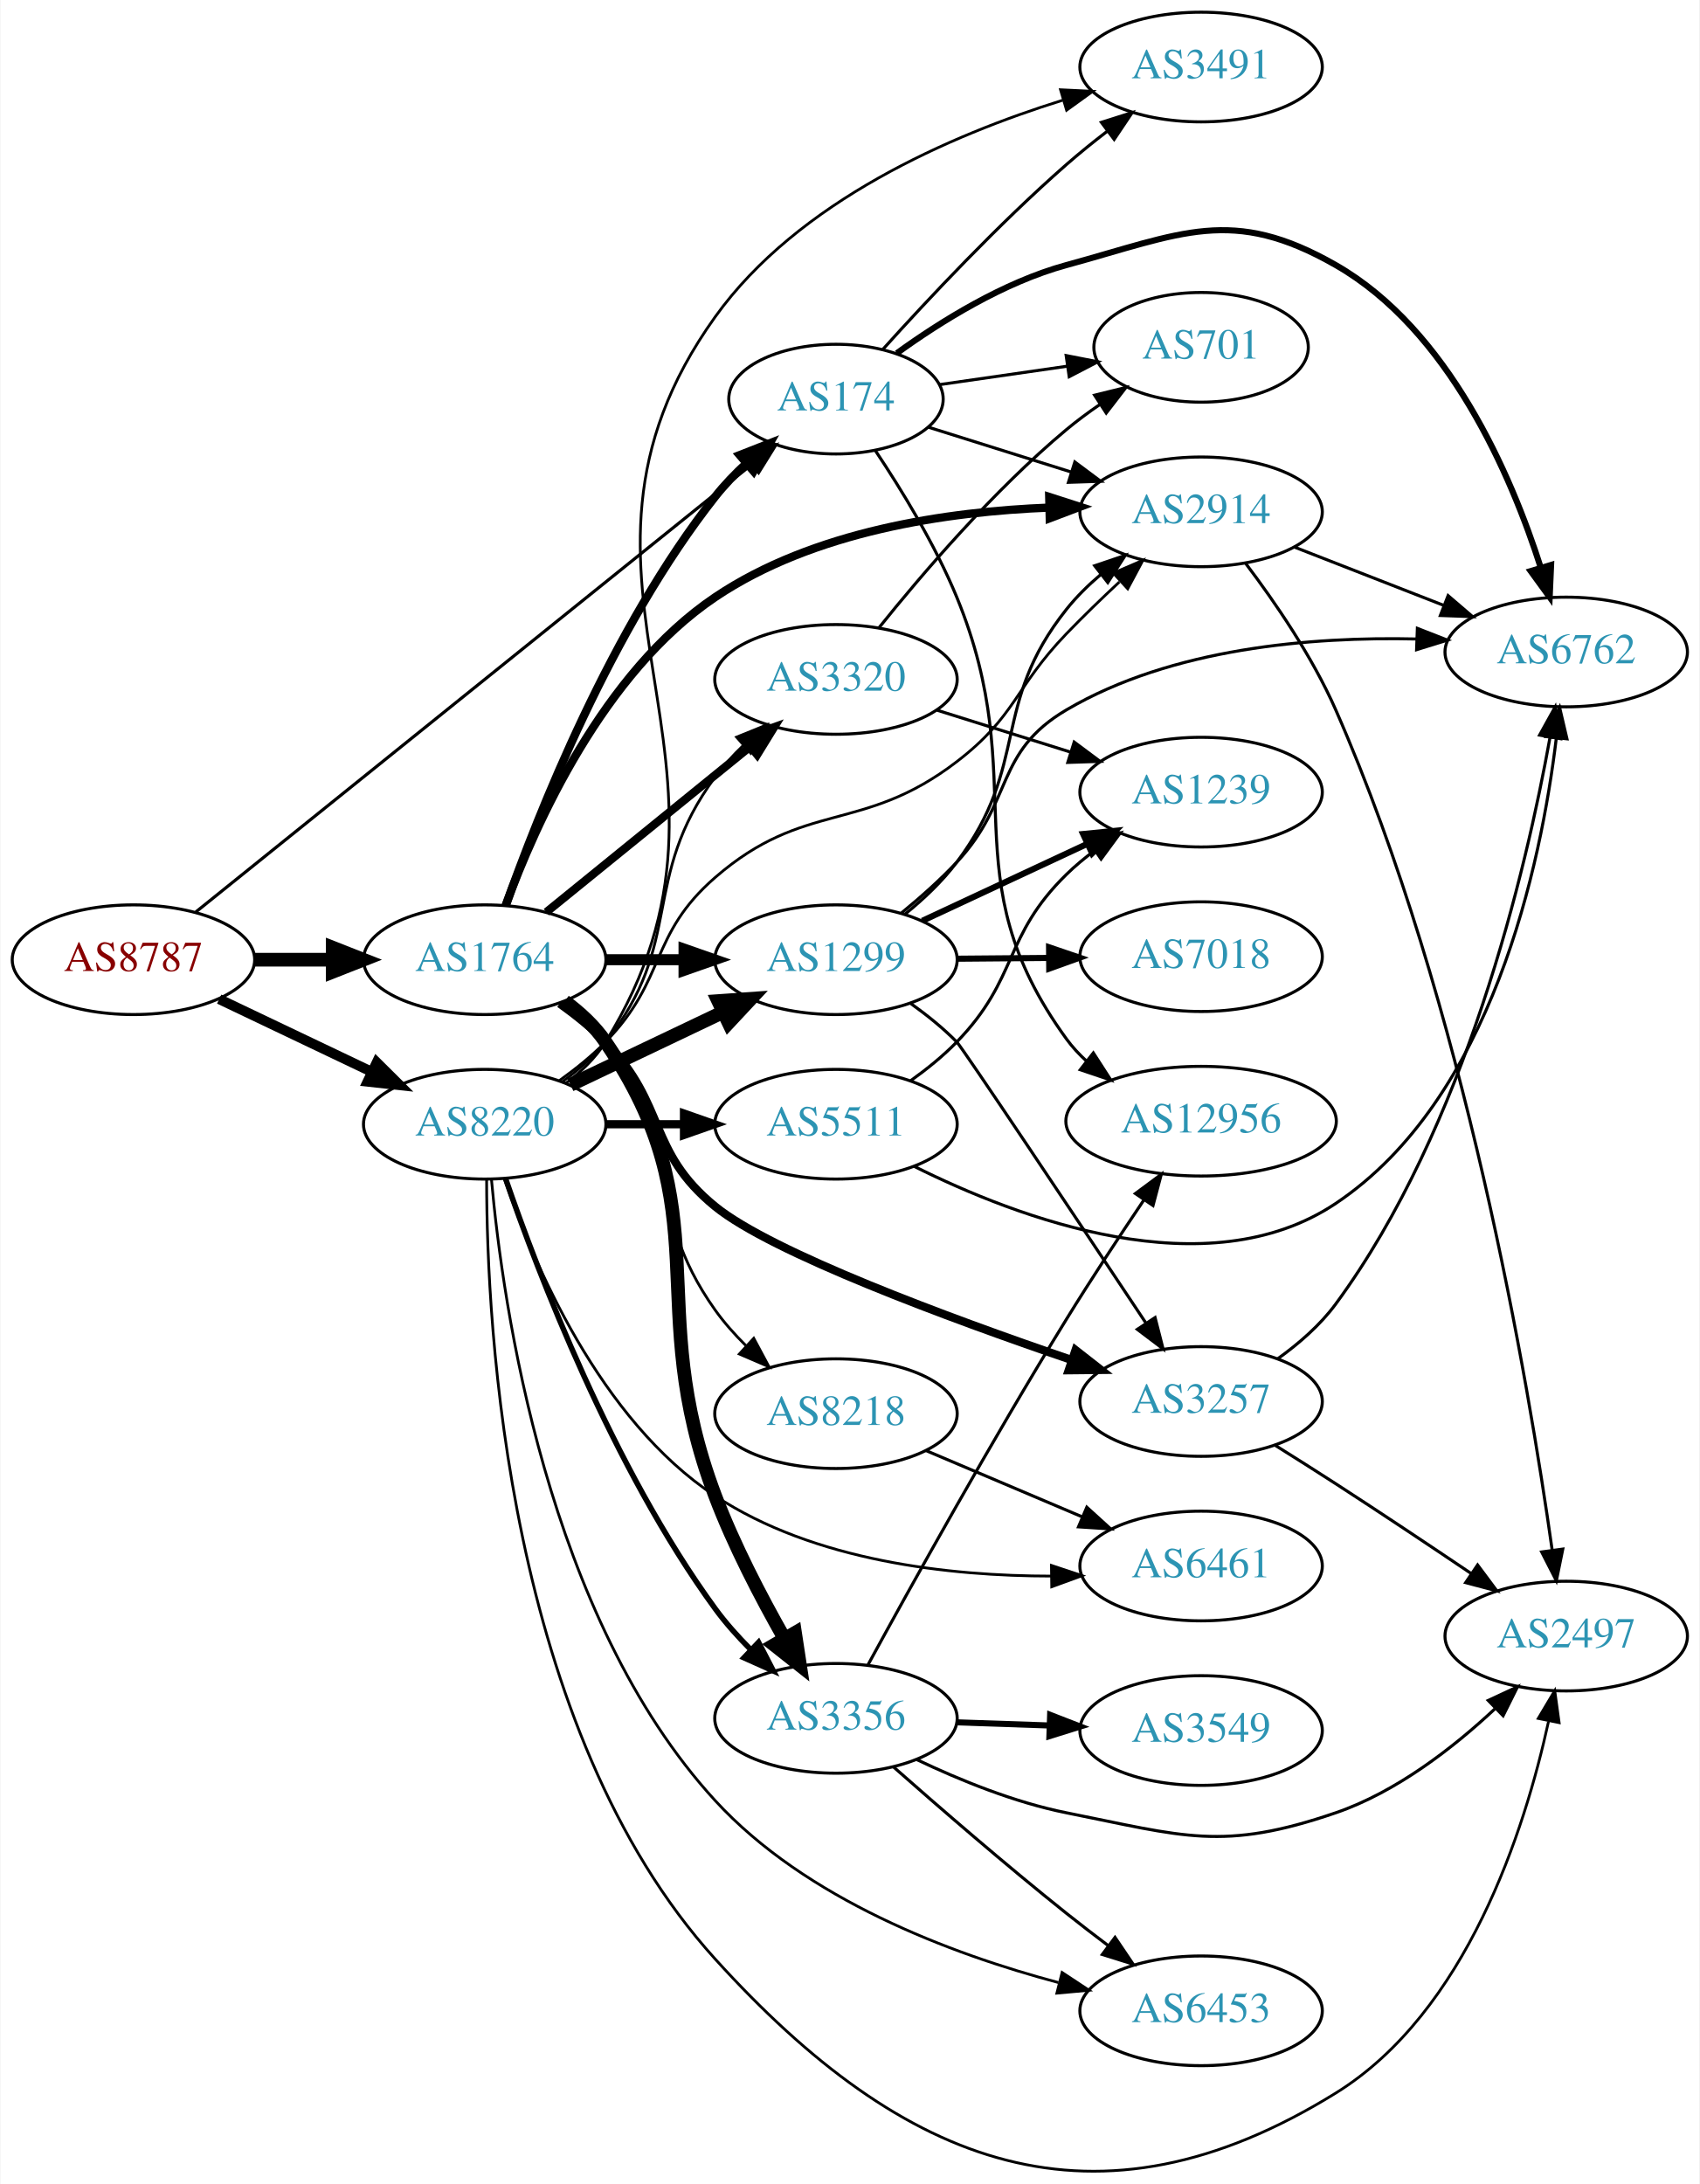
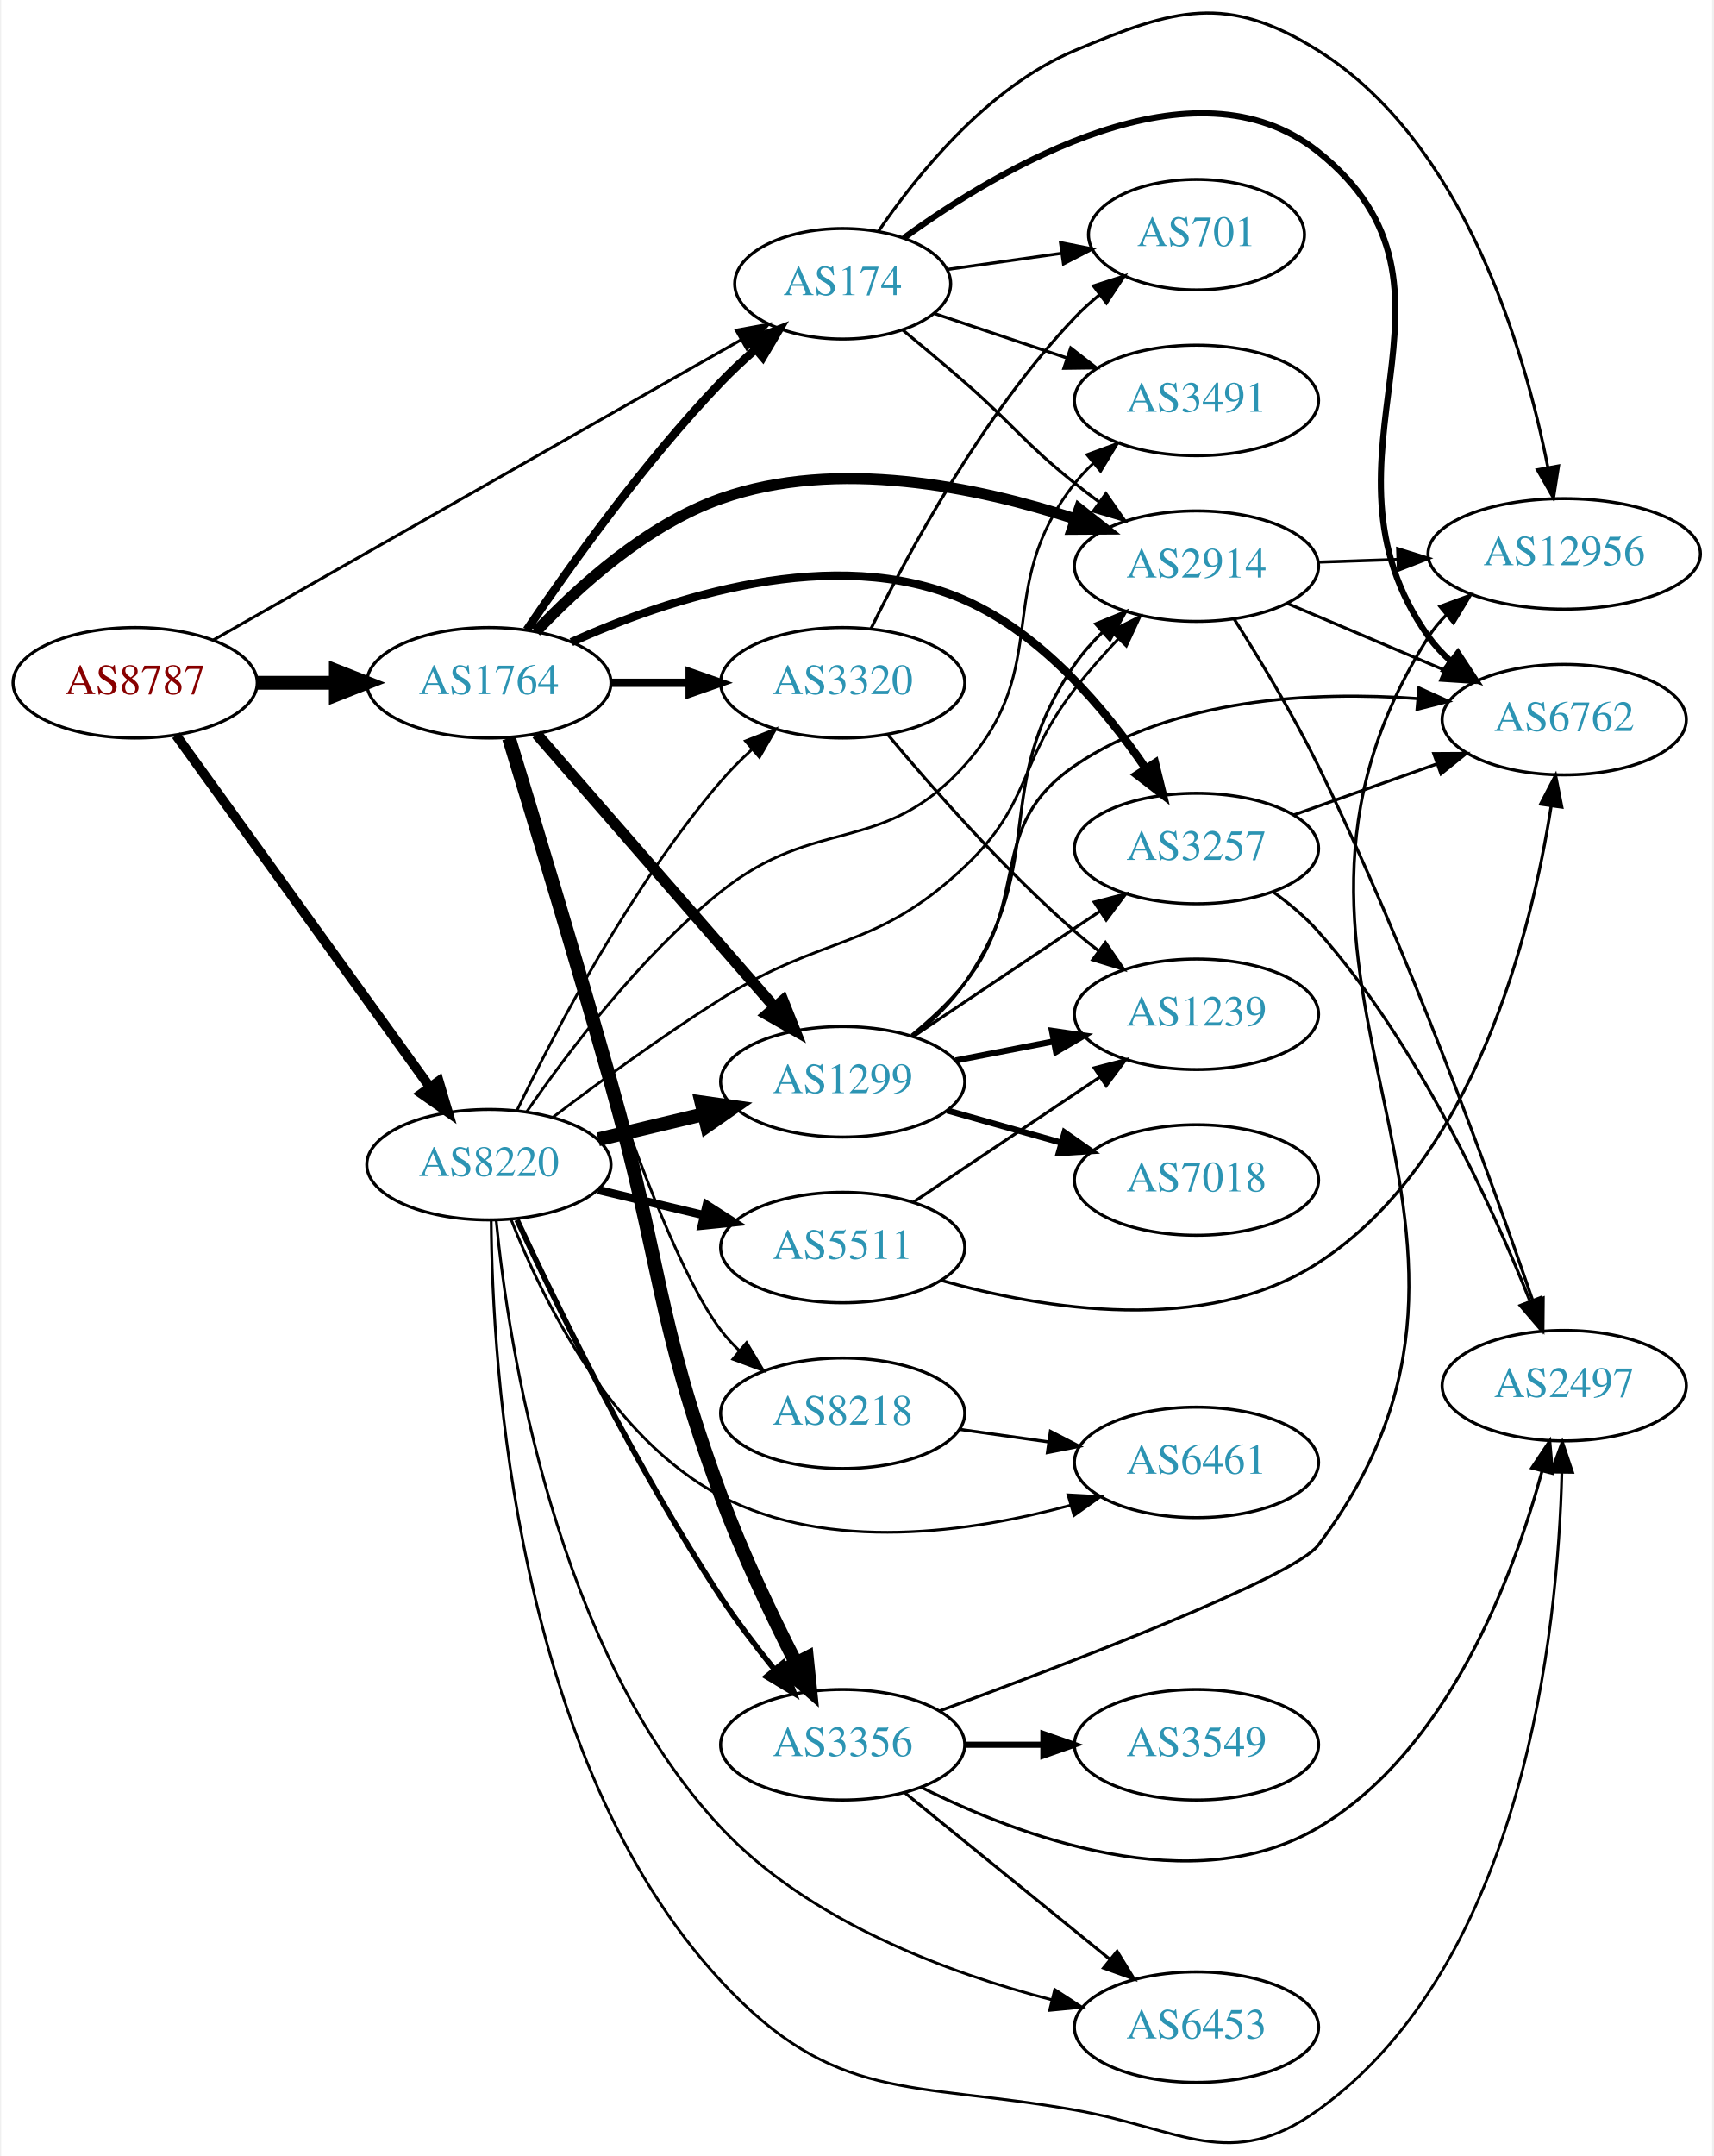
- <svg xmlns="http://www.w3.org/2000/svg" xmlns:xlink="http://www.w3.org/1999/xlink" width="558pt" height="717pt" viewBox="0.00 0.00 557.56 716.84">
-   <g id="graph0" class="graph" transform="scale(1 1) rotate(0) translate(4 712.845)">
-     <polygon fill="white" stroke="none" points="-4,4 -4,-712.845 553.564,-712.845 553.564,4 -4,4" />
+ <svg xmlns="http://www.w3.org/2000/svg" xmlns:xlink="http://www.w3.org/1999/xlink" width="558pt" height="702pt" viewBox="0.00 0.00 557.56 702.44">
+   <g id="graph0" class="graph" transform="scale(1 1) rotate(0) translate(4 698.441)">
+     <polygon fill="white" stroke="none" points="-4,4 -4,-698.441 553.564,-698.441 553.564,4 -4,4" />
    <g id="node1" class="node">
      <g id="a_node1">
        <a xlink:href="/asn/8787" xlink:title="AS8787 ~ Amaris Technologies GmbH [AT]">
-           <ellipse fill="#ffffff" stroke="black" cx="39.647" cy="-397.845" rx="39.794" ry="18" />
-           <text text-anchor="middle" x="39.647" y="-394.145" font-family="Times,serif" font-size="14.00" fill="#880000">AS8787</text>
+           <ellipse fill="#ffffff" stroke="black" cx="39.647" cy="-475.985" rx="39.794" ry="18" />
+           <text text-anchor="middle" x="39.647" y="-472.285" font-family="Times,serif" font-size="14.00" fill="#880000">AS8787</text>
        </a>
      </g>
    </g>
    <g id="node2" class="node">
      <g id="a_node2">
        <a xlink:href="/asn/174" xlink:title="AS174 ~ Cogent Communications [US]">
-           <ellipse fill="#ffffff" stroke="black" cx="270.232" cy="-581.845" rx="35.194" ry="18" />
-           <text text-anchor="middle" x="270.232" y="-578.145" font-family="Times,serif" font-size="14.00" fill="#2c94b3">AS174</text>
+           <ellipse fill="#ffffff" stroke="black" cx="270.232" cy="-605.985" rx="35.194" ry="18" />
+           <text text-anchor="middle" x="270.232" y="-602.285" font-family="Times,serif" font-size="14.00" fill="#2c94b3">AS174</text>
        </a>
      </g>
    </g>
    <g id="edge1" class="edge">
-       <path fill="none" stroke="black" stroke-width="1.023" d="M60.136,-413.532C101.079,-446.49 196.084,-522.964 242.603,-560.409" />
-       <polygon fill="black" stroke="black" stroke-width="1.023" points="240.451,-563.17 250.435,-566.714 244.84,-557.717 240.451,-563.17" />
+       <path fill="none" stroke="black" stroke-width="0.978" d="M65.109,-489.898C106.68,-513.539 191.081,-561.54 237.267,-587.806" />
+       <polygon fill="black" stroke="black" stroke-width="0.978" points="235.547,-590.854 245.97,-592.756 239.008,-584.77 235.547,-590.854" />
    </g>
    <g id="node3" class="node">
      <g id="a_node3">
        <a xlink:href="/asn/1764" xlink:title="AS1764 ~ NEXTLAYER-AS [AT]">
-           <ellipse fill="#ffffff" stroke="black" cx="154.939" cy="-397.845" rx="39.794" ry="18" />
-           <text text-anchor="middle" x="154.939" y="-394.145" font-family="Times,serif" font-size="14.00" fill="#2c94b3">AS1764</text>
+           <ellipse fill="#ffffff" stroke="black" cx="154.939" cy="-475.985" rx="39.794" ry="18" />
+           <text text-anchor="middle" x="154.939" y="-472.285" font-family="Times,serif" font-size="14.00" fill="#2c94b3">AS1764</text>
        </a>
      </g>
    </g>
    <g id="edge2" class="edge">
-       <path fill="none" stroke="black" stroke-width="4.5" d="M79.319,-397.845C87.522,-397.845 96.286,-397.845 104.818,-397.845" />
-       <polygon fill="black" stroke="black" stroke-width="4.5" points="105.057,-401.782 115.057,-397.845 105.057,-393.907 105.057,-401.782" />
+       <path fill="none" stroke="black" stroke-width="4.5" d="M79.319,-475.985C87.522,-475.985 96.286,-475.985 104.818,-475.985" />
+       <polygon fill="black" stroke="black" stroke-width="4.5" points="105.057,-479.923 115.057,-475.985 105.057,-472.048 105.057,-479.923" />
    </g>
    <g id="node4" class="node">
      <g id="a_node4">
        <a xlink:href="/asn/8220" xlink:title="AS8220 ~ COLT [GB]">
-           <ellipse fill="#ffffff" stroke="black" cx="154.939" cy="-343.845" rx="39.794" ry="18" />
-           <text text-anchor="middle" x="154.939" y="-340.145" font-family="Times,serif" font-size="14.00" fill="#2c94b3">AS8220</text>
+           <ellipse fill="#ffffff" stroke="black" cx="154.939" cy="-318.985" rx="39.794" ry="18" />
+           <text text-anchor="middle" x="154.939" y="-315.285" font-family="Times,serif" font-size="14.00" fill="#2c94b3">AS8220</text>
        </a>
      </g>
    </g>
    <g id="edge3" class="edge">
-       <path fill="none" stroke="black" stroke-width="3.273" d="M67.783,-384.91C82.777,-377.764 101.598,-368.793 117.821,-361.06" />
-       <polygon fill="black" stroke="black" stroke-width="3.273" points="119.503,-364.136 127.024,-356.673 116.491,-357.817 119.503,-364.136" />
+       <path fill="none" stroke="black" stroke-width="3.13" d="M52.986,-458.885C72.906,-431.28 112.261,-376.743 135.513,-344.521" />
+       <polygon fill="black" stroke="black" stroke-width="3.13" points="138.601,-346.222 141.615,-336.065 132.925,-342.126 138.601,-346.222" />
    </g>
    <g id="node5" class="node">
      <g id="a_node5">
        <a xlink:href="/asn/701" xlink:title="AS701 ~ UUNET [US]">
-           <ellipse fill="#ffffff" stroke="black" cx="390.075" cy="-598.845" rx="35.194" ry="18" />
-           <text text-anchor="middle" x="390.075" y="-595.145" font-family="Times,serif" font-size="14.00" fill="#2c94b3">AS701</text>
+           <ellipse fill="#ffffff" stroke="black" cx="385.525" cy="-621.985" rx="35.194" ry="18" />
+           <text text-anchor="middle" x="385.525" y="-618.285" font-family="Times,serif" font-size="14.00" fill="#2c94b3">AS701</text>
        </a>
      </g>
    </g>
    <g id="edge4" class="edge">
-       <path fill="none" stroke="black" d="M304.372,-586.625C317.283,-588.488 332.251,-590.647 345.981,-592.628" />
-       <polygon fill="black" stroke="black" points="345.787,-596.136 356.184,-594.1 346.787,-589.208 345.787,-596.136" />
+       <path fill="none" stroke="black" d="M304.306,-610.656C315.94,-612.299 329.188,-614.17 341.519,-615.912" />
+       <polygon fill="black" stroke="black" points="341.215,-619.403 351.607,-617.336 342.194,-612.472 341.215,-619.403" />
    </g>
    <g id="node6" class="node">
      <g id="a_node6">
-         <a xlink:href="/asn/6762" xlink:title="AS6762 ~ TELECOM ITALIA SPARKLE S.p.A. [IT]">
-           <ellipse fill="#ffffff" stroke="black" cx="509.918" cy="-498.845" rx="39.794" ry="18" />
-           <text text-anchor="middle" x="509.918" y="-495.145" font-family="Times,serif" font-size="14.00" fill="#2c94b3">AS6762</text>
+         <a xlink:href="/asn/2914" xlink:title="AS2914 ~ NTT America, Inc. [US]">
+           <ellipse fill="#ffffff" stroke="black" cx="385.525" cy="-513.985" rx="39.794" ry="18" />
+           <text text-anchor="middle" x="385.525" y="-510.285" font-family="Times,serif" font-size="14.00" fill="#2c94b3">AS2914</text>
        </a>
      </g>
    </g>
    <g id="edge5" class="edge">
-       <path fill="none" stroke="black" stroke-width="2" d="M290.197,-596.905C304.557,-607.3 325.27,-620.223 345.879,-625.845 383.779,-636.184 400.173,-645.355 434.271,-625.845 471.366,-604.619 491.84,-556.989 501.585,-526.47" />
-       <polygon fill="black" stroke="black" stroke-width="2" points="504.953,-527.424 504.487,-516.839 498.251,-525.404 504.953,-527.424" />
+       <path fill="none" stroke="black" d="M289.87,-590.872C296.271,-585.597 303.443,-579.593 309.879,-573.985 326.243,-559.726 328.946,-554.564 345.879,-540.985 348.433,-538.937 351.133,-536.87 353.87,-534.84" />
+       <polygon fill="black" stroke="black" points="356.022,-537.603 362.086,-528.915 351.927,-531.925 356.022,-537.603" />
    </g>
    <g id="node7" class="node">
      <g id="a_node7">
-         <a xlink:href="/asn/2914" xlink:title="AS2914 ~ NTT America, Inc. [US]">
-           <ellipse fill="#ffffff" stroke="black" cx="390.075" cy="-544.845" rx="39.794" ry="18" />
-           <text text-anchor="middle" x="390.075" y="-541.145" font-family="Times,serif" font-size="14.00" fill="#2c94b3">AS2914</text>
+         <a xlink:href="/asn/12956" xlink:title="AS12956 ~ TELXIUS [ES]">
+           <ellipse fill="#ffffff" stroke="black" cx="505.368" cy="-517.985" rx="44.393" ry="18" />
+           <text text-anchor="middle" x="505.368" y="-514.285" font-family="Times,serif" font-size="14.00" fill="#2c94b3">AS12956</text>
        </a>
      </g>
    </g>
    <g id="edge6" class="edge">
-       <path fill="none" stroke="black" d="M300.665,-572.603C314.758,-568.179 331.882,-562.802 347.294,-557.963" />
-       <polygon fill="black" stroke="black" points="348.632,-561.211 357.124,-554.876 346.535,-554.533 348.632,-561.211" />
+       <path fill="none" stroke="black" d="M281.926,-623.157C294.586,-641.679 317.568,-670.109 345.879,-681.985 378.377,-695.618 395.322,-700.719 425.172,-681.985 472.784,-652.104 492.461,-584.63 500.041,-546.189" />
+       <polygon fill="black" stroke="black" points="503.516,-546.639 501.871,-536.172 496.63,-545.38 503.516,-546.639" />
    </g>
    <g id="node8" class="node">
      <g id="a_node8">
-         <a xlink:href="/asn/12956" xlink:title="AS12956 ~ TELXIUS [ES]">
-           <ellipse fill="#ffffff" stroke="black" cx="390.075" cy="-344.845" rx="44.393" ry="18" />
-           <text text-anchor="middle" x="390.075" y="-341.145" font-family="Times,serif" font-size="14.00" fill="#2c94b3">AS12956</text>
+         <a xlink:href="/asn/6762" xlink:title="AS6762 ~ TELECOM ITALIA SPARKLE S.p.A. [IT]">
+           <ellipse fill="#ffffff" stroke="black" cx="505.368" cy="-463.985" rx="39.794" ry="18" />
+           <text text-anchor="middle" x="505.368" y="-460.285" font-family="Times,serif" font-size="14.00" fill="#2c94b3">AS6762</text>
        </a>
      </g>
    </g>
    <g id="edge7" class="edge">
-       <path fill="none" stroke="black" d="M283.183,-564.914C291.677,-552.201 302.793,-534.088 309.879,-516.845 335.117,-455.427 306.88,-425.586 345.879,-371.845 347.801,-369.196 350.069,-366.749 352.544,-364.501" />
-       <polygon fill="black" stroke="black" points="354.707,-367.254 360.448,-358.349 350.407,-361.729 354.707,-367.254" />
+       <path fill="none" stroke="black" stroke-width="2" d="M290.165,-620.908C321.505,-643.687 384.717,-681.259 425.172,-648.985 481.472,-604.07 419.437,-549.682 461.172,-490.985 463.171,-488.174 465.563,-485.593 468.182,-483.237" />
+       <polygon fill="black" stroke="black" stroke-width="2" points="470.735,-485.692 476.556,-476.839 466.485,-480.129 470.735,-485.692" />
    </g>
    <g id="node9" class="node">
      <g id="a_node9">
        <a xlink:href="/asn/3491" xlink:title="AS3491 ~ PCCW Global, Inc. [US]">
-           <ellipse fill="#ffffff" stroke="black" cx="390.075" cy="-690.845" rx="39.794" ry="18" />
-           <text text-anchor="middle" x="390.075" y="-687.145" font-family="Times,serif" font-size="14.00" fill="#2c94b3">AS3491</text>
+           <ellipse fill="#ffffff" stroke="black" cx="385.525" cy="-567.985" rx="39.794" ry="18" />
+           <text text-anchor="middle" x="385.525" y="-564.285" font-family="Times,serif" font-size="14.00" fill="#2c94b3">AS3491</text>
        </a>
      </g>
    </g>
    <g id="edge8" class="edge">
-       <path fill="none" stroke="black" d="M285.67,-598.231C300.206,-614.361 323.608,-639.341 345.879,-658.845 350.092,-662.534 354.702,-666.252 359.293,-669.782" />
-       <polygon fill="black" stroke="black" points="357.343,-672.694 367.445,-675.887 361.539,-667.091 357.343,-672.694" />
+       <path fill="none" stroke="black" d="M300.114,-596.298C313.218,-591.903 328.954,-586.624 343.272,-581.822" />
+       <polygon fill="black" stroke="black" points="344.539,-585.089 352.907,-578.59 342.313,-578.452 344.539,-585.089" />
+     </g>
+     <g id="edge12" class="edge">
+       <path fill="none" stroke="black" stroke-width="2.7" d="M167.27,-493.214C181.04,-513.555 205.552,-547.913 230.586,-573.985 234.025,-577.567 237.848,-581.14 241.715,-584.531" />
+       <polygon fill="black" stroke="black" stroke-width="2.7" points="239.7,-587.41 249.601,-591.179 244.211,-582.058 239.7,-587.41" />
    </g>
    <g id="edge13" class="edge">
-       <path fill="none" stroke="black" stroke-width="2.7" d="M161.864,-415.612C172.402,-445.471 196.539,-506.679 230.586,-549.845 233.597,-553.662 237.132,-557.336 240.819,-560.747" />
-       <polygon fill="black" stroke="black" stroke-width="2.7" points="238.621,-563.473 248.483,-567.343 243.187,-558.167 238.621,-563.473" />
-     </g>
-     <g id="edge12" class="edge">
-       <path fill="none" stroke="black" stroke-width="2.7" d="M161.817,-415.711C171.573,-442.364 193.771,-492.05 230.586,-516.845 262.825,-538.557 306.826,-544.941 340.286,-546.243" />
-       <polygon fill="black" stroke="black" stroke-width="2.7" points="340.222,-549.743 350.307,-546.496 340.398,-542.745 340.222,-549.743" />
+       <path fill="none" stroke="black" stroke-width="3.6" d="M170.277,-492.637C184.04,-507.236 206.277,-527.427 230.586,-535.985 268.385,-549.293 314.104,-539.772 345.851,-529.422" />
+       <polygon fill="black" stroke="black" stroke-width="3.6" points="347.319,-532.618 355.64,-526.06 345.046,-525.998 347.319,-532.618" />
    </g>
    <g id="node10" class="node">
      <g id="a_node10">
-         <a xlink:href="/asn/3356" xlink:title="AS3356 ~ Level 3 Parent, LLC [US]">
-           <ellipse fill="#ffffff" stroke="black" cx="270.232" cy="-148.845" rx="39.794" ry="18" />
-           <text text-anchor="middle" x="270.232" y="-145.145" font-family="Times,serif" font-size="14.00" fill="#2c94b3">AS3356</text>
+         <a xlink:href="/asn/3257" xlink:title="AS3257 ~ GTT [DE]">
+           <ellipse fill="#ffffff" stroke="black" cx="385.525" cy="-421.985" rx="39.794" ry="18" />
+           <text text-anchor="middle" x="385.525" y="-418.285" font-family="Times,serif" font-size="14.00" fill="#2c94b3">AS3257</text>
        </a>
      </g>
    </g>
    <g id="edge9" class="edge">
-       <path fill="none" stroke="black" stroke-width="4.5" d="M181.188,-384.19C186.248,-380.449 191.079,-375.982 194.586,-370.845 232.999,-314.579 206.46,-285.557 230.586,-221.845 236.692,-205.718 245.589,-188.635 253.308,-175.052" />
-       <polygon fill="black" stroke="black" stroke-width="4.5" points="256.795,-176.887 258.414,-166.262 249.986,-172.931 256.795,-176.887" />
+       <path fill="none" stroke="black" stroke-width="2.7" d="M181.804,-489.224C213.292,-503.414 267.508,-521.557 309.879,-502.985 335.281,-491.851 355.859,-467.335 368.926,-448.174" />
+       <polygon fill="black" stroke="black" stroke-width="2.7" points="372.022,-449.834 374.559,-439.547 366.161,-446.007 372.022,-449.834" />
    </g>
    <g id="node11" class="node">
      <g id="a_node11">
-         <a xlink:href="/asn/3257" xlink:title="AS3257 ~ GTT [DE]">
-           <ellipse fill="#ffffff" stroke="black" cx="390.075" cy="-252.845" rx="39.794" ry="18" />
-           <text text-anchor="middle" x="390.075" y="-249.145" font-family="Times,serif" font-size="14.00" fill="#2c94b3">AS3257</text>
+         <a xlink:href="/asn/3320" xlink:title="AS3320 ~ DTAG [DE]">
+           <ellipse fill="#ffffff" stroke="black" cx="270.232" cy="-475.985" rx="39.794" ry="18" />
+           <text text-anchor="middle" x="270.232" y="-472.285" font-family="Times,serif" font-size="14.00" fill="#2c94b3">AS3320</text>
        </a>
      </g>
    </g>
    <g id="edge10" class="edge">
-       <path fill="none" stroke="black" stroke-width="2.7" d="M179.533,-383.455C184.789,-379.697 190.121,-375.408 194.586,-370.845 214.758,-350.227 208.217,-335.055 230.586,-316.845 249.135,-301.744 307.171,-280.282 347.607,-266.46" />
-       <polygon fill="black" stroke="black" stroke-width="2.7" points="348.869,-269.727 357.218,-263.204 346.624,-263.097 348.869,-269.727" />
+       <path fill="none" stroke="black" stroke-width="2.7" d="M194.612,-475.985C202.815,-475.985 211.579,-475.985 220.111,-475.985" />
+       <polygon fill="black" stroke="black" stroke-width="2.7" points="220.35,-479.485 230.35,-475.985 220.35,-472.485 220.35,-479.485" />
    </g>
    <g id="node12" class="node">
      <g id="a_node12">
-         <a xlink:href="/asn/3320" xlink:title="AS3320 ~ DTAG [DE]">
-           <ellipse fill="#ffffff" stroke="black" cx="270.232" cy="-489.845" rx="39.794" ry="18" />
-           <text text-anchor="middle" x="270.232" y="-486.145" font-family="Times,serif" font-size="14.00" fill="#2c94b3">AS3320</text>
+         <a xlink:href="/asn/3356" xlink:title="AS3356 ~ Level 3 Parent, LLC [US]">
+           <ellipse fill="#ffffff" stroke="black" cx="270.232" cy="-129.985" rx="39.794" ry="18" />
+           <text text-anchor="middle" x="270.232" y="-126.285" font-family="Times,serif" font-size="14.00" fill="#2c94b3">AS3356</text>
        </a>
      </g>
    </g>
    <g id="edge11" class="edge">
-       <path fill="none" stroke="black" stroke-width="2.7" d="M175.158,-413.451C193.55,-428.386 221.469,-451.058 242.12,-467.828" />
-       <polygon fill="black" stroke="black" stroke-width="2.7" points="239.95,-470.575 249.92,-474.162 244.363,-465.141 239.95,-470.575" />
+       <path fill="none" stroke="black" stroke-width="4.5" d="M161.478,-457.946C169.132,-432.888 183.278,-386.098 194.586,-345.985 211.435,-286.218 209.125,-269.255 230.586,-210.985 237.453,-192.339 247.07,-172.169 254.991,-156.62" />
+       <polygon fill="black" stroke="black" stroke-width="4.5" points="258.565,-158.282 259.665,-147.592 251.571,-154.662 258.565,-158.282" />
    </g>
    <g id="node13" class="node">
      <g id="a_node13">
        <a xlink:href="/asn/8218" xlink:title="AS8218 ~ legacy Neotelecoms [FR]">
-           <ellipse fill="#ffffff" stroke="black" cx="270.232" cy="-248.845" rx="39.794" ry="18" />
-           <text text-anchor="middle" x="270.232" y="-245.145" font-family="Times,serif" font-size="14.00" fill="#2c94b3">AS8218</text>
+           <ellipse fill="#ffffff" stroke="black" cx="270.232" cy="-237.985" rx="39.794" ry="18" />
+           <text text-anchor="middle" x="270.232" y="-234.285" font-family="Times,serif" font-size="14.00" fill="#2c94b3">AS8218</text>
        </a>
      </g>
    </g>
    <g id="edge14" class="edge">
-       <path fill="none" stroke="black" stroke-width="0.9" d="M180.627,-383.775C185.716,-380.055 190.701,-375.702 194.586,-370.845 220.981,-337.845 206.074,-317.266 230.586,-282.845 233.479,-278.782 236.948,-274.874 240.603,-271.248" />
-       <polygon fill="black" stroke="black" stroke-width="0.9" points="243.241,-273.577 248.245,-264.238 238.51,-268.419 243.241,-273.577" />
+       <path fill="none" stroke="black" stroke-width="0.9" d="M160.775,-457.973C173.109,-412.917 206.466,-296.68 230.586,-264.985 232.352,-262.665 234.374,-260.468 236.548,-258.404" />
+       <polygon fill="black" stroke="black" stroke-width="0.9" points="238.906,-260.996 244.369,-251.918 234.437,-255.608 238.906,-260.996" />
    </g>
    <g id="node14" class="node">
      <g id="a_node14">
        <a xlink:href="/asn/1299" xlink:title="AS1299 ~ Telia Carrier [EU]">
-           <ellipse fill="#ffffff" stroke="black" cx="270.232" cy="-397.845" rx="39.794" ry="18" />
-           <text text-anchor="middle" x="270.232" y="-394.145" font-family="Times,serif" font-size="14.00" fill="#2c94b3">AS1299</text>
+           <ellipse fill="#ffffff" stroke="black" cx="270.232" cy="-345.985" rx="39.794" ry="18" />
+           <text text-anchor="middle" x="270.232" y="-342.285" font-family="Times,serif" font-size="14.00" fill="#2c94b3">AS1299</text>
        </a>
      </g>
    </g>
    <g id="edge15" class="edge">
-       <path fill="none" stroke="black" stroke-width="3.6" d="M194.612,-397.845C202.815,-397.845 211.579,-397.845 220.111,-397.845" />
-       <polygon fill="black" stroke="black" stroke-width="3.6" points="220.35,-401.345 230.35,-397.845 220.35,-394.345 220.35,-401.345" />
-     </g>
-     <g id="edge39" class="edge">
-       <path fill="none" stroke="black" stroke-width="0.9" d="M179.533,-358.234C184.789,-361.992 190.121,-366.281 194.586,-370.845 214.758,-391.462 208.803,-405.937 230.586,-424.845 260.098,-450.461 278.876,-439.054 309.879,-462.845 329.383,-477.812 328.831,-487.13 345.879,-504.845 351.336,-510.515 357.418,-516.393 363.256,-521.841" />
-       <polygon fill="black" stroke="black" stroke-width="0.9" points="361.252,-524.753 370.983,-528.944 365.989,-519.6 361.252,-524.753" />
+       <path fill="none" stroke="black" stroke-width="3.6" d="M170.519,-459.256C190.233,-436.635 225.521,-396.143 248.131,-370.199" />
+       <polygon fill="black" stroke="black" stroke-width="3.6" points="250.778,-372.489 254.709,-362.65 245.501,-367.89 250.778,-372.489" />
+     </g>
+     <g id="edge40" class="edge">
+       <path fill="none" stroke="black" stroke-width="0.9" d="M175.727,-334.378C190.497,-345.598 211.362,-360.89 230.586,-372.985 264.518,-394.334 280.713,-388.48 309.879,-415.985 331.951,-436.801 327.233,-450.051 345.879,-473.985 350.185,-479.513 355.155,-485.12 360.067,-490.319" />
+       <polygon fill="black" stroke="black" stroke-width="0.9" points="357.654,-492.858 367.136,-497.585 362.671,-487.977 357.654,-492.858" />
    </g>
    <g id="edge37" class="edge">
-       <path fill="none" stroke="black" stroke-width="0.9" d="M181.524,-357.28C186.566,-361.033 191.305,-365.56 194.586,-370.845 251.009,-461.737 168.276,-521.883 230.586,-608.845 257.8,-646.825 307.958,-668.515 344.58,-679.927" />
-       <polygon fill="black" stroke="black" stroke-width="0.9" points="343.937,-683.387 354.519,-682.878 345.929,-676.677 343.937,-683.387" />
-     </g>
-     <g id="edge40" class="edge">
-       <path fill="none" stroke="black" stroke-width="1.8" d="M161.794,-325.955C172.388,-295.206 196.815,-231.173 230.586,-184.845 233.962,-180.213 237.993,-175.698 242.158,-171.517" />
-       <polygon fill="black" stroke="black" stroke-width="1.8" points="244.823,-173.814 249.687,-164.402 240.015,-168.727 244.823,-173.814" />
+       <path fill="none" stroke="black" stroke-width="0.9" d="M167.199,-336.145C180.539,-355.477 204.294,-386.939 230.586,-407.985 261.558,-432.779 283.325,-419.509 309.879,-448.985 339.267,-481.608 318.717,-506.487 345.879,-540.985 347.683,-543.276 349.733,-545.452 351.926,-547.501" />
+       <polygon fill="black" stroke="black" stroke-width="0.9" points="349.835,-550.313 359.782,-553.96 354.28,-544.906 349.835,-550.313" />
+     </g>
+     <g id="edge38" class="edge">
+       <path fill="none" stroke="black" stroke-width="0.9" d="M164.144,-336.786C176.375,-362.209 201.136,-409.637 230.586,-443.985 233.602,-447.503 237.032,-450.94 240.576,-454.178" />
+       <polygon fill="black" stroke="black" stroke-width="0.9" points="238.531,-457.036 248.395,-460.904 243.096,-451.729 238.531,-457.036" />
+     </g>
+     <g id="edge34" class="edge">
+       <path fill="none" stroke="black" stroke-width="1.8" d="M164.095,-301.005C176.828,-273.591 202.86,-220.086 230.586,-177.985 235.746,-170.15 241.905,-162.051 247.774,-154.788" />
+       <polygon fill="black" stroke="black" stroke-width="1.8" points="250.777,-156.648 254.452,-146.712 245.382,-152.188 250.777,-156.648" />
    </g>
    <g id="edge33" class="edge">
-       <path fill="none" stroke="black" stroke-width="0.9" d="M180.613,-357.926C185.702,-361.645 190.691,-365.995 194.586,-370.845 220.79,-403.471 205.738,-424.175 230.586,-457.845 233.277,-461.491 236.471,-464.978 239.852,-468.218" />
-       <polygon fill="black" stroke="black" stroke-width="0.9" points="237.61,-470.907 247.429,-474.886 242.234,-465.652 237.61,-470.907" />
-     </g>
-     <g id="edge36" class="edge">
-       <path fill="none" stroke="black" stroke-width="4.5" d="M183.076,-356.779C198.07,-363.926 216.891,-372.897 233.114,-380.629" />
-       <polygon fill="black" stroke="black" stroke-width="4.5" points="231.596,-384.267 242.317,-385.016 234.985,-377.159 231.596,-384.267" />
-     </g>
-     <g id="node15" class="node">
-       <g id="a_node15">
-         <a xlink:href="/asn/6453" xlink:title="AS6453 ~ TATA COMMUNICATIONS (AMERICA) INC [US]">
-           <ellipse fill="#ffffff" stroke="black" cx="390.075" cy="-52.845" rx="39.794" ry="18" />
-           <text text-anchor="middle" x="390.075" y="-49.145" font-family="Times,serif" font-size="14.00" fill="#2c94b3">AS6453</text>
-         </a>
-       </g>
-     </g>
-     <g id="edge38" class="edge">
-       <path fill="none" stroke="black" stroke-width="0.9" d="M157.145,-325.847C160.829,-284.581 175.339,-182.075 230.586,-121.845 260.312,-89.438 307.935,-71.523 343.228,-62.128" />
-       <polygon fill="black" stroke="black" stroke-width="0.9" points="344.45,-65.429 353.29,-59.589 342.737,-58.642 344.45,-65.429" />
-     </g>
-     <g id="node16" class="node">
-       <g id="a_node16">
+       <path fill="none" stroke="black" stroke-width="4.5" d="M190.547,-327.233C201.418,-329.824 213.572,-332.72 225.015,-335.447" />
+       <polygon fill="black" stroke="black" stroke-width="4.5" points="224.197,-339.3 234.837,-337.788 226.022,-331.64 224.197,-339.3" />
+     </g>
+     <g id="node17" class="node">
+       <g id="a_node17">
        <a xlink:href="/asn/2497" xlink:title="AS2497 ~ Internet Initiative Japan Inc. [JP]">
-           <ellipse fill="#ffffff" stroke="black" cx="509.918" cy="-175.845" rx="39.794" ry="18" />
-           <text text-anchor="middle" x="509.918" y="-172.145" font-family="Times,serif" font-size="14.00" fill="#2c94b3">AS2497</text>
-         </a>
-       </g>
-     </g>
-     <g id="edge32" class="edge">
-       <path fill="none" stroke="black" stroke-width="0.9" d="M155.566,-325.536C155.581,-277.306 162.23,-145.296 230.586,-69.845 292.768,-1.208 355.534,22.92 434.271,-25.845 477.3,-52.494 496.321,-112.213 504.092,-147.737" />
-       <polygon fill="black" stroke="black" stroke-width="0.9" points="500.74,-148.816 506.157,-157.921 507.6,-147.425 500.74,-148.816" />
+           <ellipse fill="#ffffff" stroke="black" cx="505.368" cy="-246.985" rx="39.794" ry="18" />
+           <text text-anchor="middle" x="505.368" y="-243.285" font-family="Times,serif" font-size="14.00" fill="#2c94b3">AS2497</text>
+         </a>
+       </g>
+     </g>
+     <g id="edge35" class="edge">
+       <path fill="none" stroke="black" stroke-width="0.9" d="M155.683,-300.8C156.012,-253.532 163.415,-125.448 230.586,-52.985 267.66,-12.99 292.173,-20.463 345.879,-10.985 380.584,-4.861 396.562,9.592 425.172,-10.985 492.321,-59.281 503.332,-167.268 504.612,-218.702" />
+       <polygon fill="black" stroke="black" stroke-width="0.9" points="501.114,-218.828 504.755,-228.777 508.113,-218.729 501.114,-218.828" />
    </g>
    <g id="node18" class="node">
      <g id="a_node18">
+         <a xlink:href="/asn/6453" xlink:title="AS6453 ~ TATA COMMUNICATIONS (AMERICA) INC [US]">
+           <ellipse fill="#ffffff" stroke="black" cx="385.525" cy="-37.985" rx="39.794" ry="18" />
+           <text text-anchor="middle" x="385.525" y="-34.285" font-family="Times,serif" font-size="14.00" fill="#2c94b3">AS6453</text>
+         </a>
+       </g>
+     </g>
+     <g id="edge39" class="edge">
+       <path fill="none" stroke="black" stroke-width="0.9" d="M157.311,-300.819C161.31,-260.176 176.38,-160.938 230.586,-102.985 259.174,-72.421 304.426,-55.663 338.483,-46.857" />
+       <polygon fill="black" stroke="black" stroke-width="0.9" points="339.332,-50.252 348.214,-44.476 337.669,-43.453 339.332,-50.252" />
+     </g>
+     <g id="node19" class="node">
+       <g id="a_node19">
        <a xlink:href="/asn/6461" xlink:title="AS6461 ~ Zayo Bandwidth [US]">
-           <ellipse fill="#ffffff" stroke="black" cx="390.075" cy="-198.845" rx="39.794" ry="18" />
-           <text text-anchor="middle" x="390.075" y="-195.145" font-family="Times,serif" font-size="14.00" fill="#2c94b3">AS6461</text>
-         </a>
-       </g>
-     </g>
-     <g id="edge35" class="edge">
-       <path fill="none" stroke="black" stroke-width="0.9" d="M161.433,-325.843C170.806,-298.452 192.65,-246.857 230.586,-221.845 263.087,-200.416 307.446,-195.547 340.97,-195.534" />
-       <polygon fill="black" stroke="black" stroke-width="0.9" points="340.953,-199.034 351.001,-195.673 341.05,-192.035 340.953,-199.034" />
+           <ellipse fill="#ffffff" stroke="black" cx="385.525" cy="-221.985" rx="39.794" ry="18" />
+           <text text-anchor="middle" x="385.525" y="-218.285" font-family="Times,serif" font-size="14.00" fill="#2c94b3">AS6461</text>
+         </a>
+       </g>
+     </g>
+     <g id="edge41" class="edge">
+       <path fill="none" stroke="black" stroke-width="0.9" d="M162.163,-301.119C172.109,-275.693 194.252,-230.04 230.586,-210.985 265.853,-192.49 312.056,-199.178 344.611,-208.042" />
+       <polygon fill="black" stroke="black" stroke-width="0.9" points="343.669,-211.413 354.249,-210.837 345.619,-204.69 343.669,-211.413" />
    </g>
    <g id="node21" class="node">
      <g id="a_node21">
        <a xlink:href="/asn/5511" xlink:title="AS5511 ~ Orange S.A. [FR]">
-           <ellipse fill="#ffffff" stroke="black" cx="270.232" cy="-343.845" rx="39.794" ry="18" />
-           <text text-anchor="middle" x="270.232" y="-340.145" font-family="Times,serif" font-size="14.00" fill="#2c94b3">AS5511</text>
-         </a>
-       </g>
-     </g>
-     <g id="edge34" class="edge">
-       <path fill="none" stroke="black" stroke-width="2.7" d="M194.612,-343.845C202.815,-343.845 211.579,-343.845 220.111,-343.845" />
-       <polygon fill="black" stroke="black" stroke-width="2.7" points="220.35,-347.345 230.35,-343.845 220.35,-340.345 220.35,-347.345" />
+           <ellipse fill="#ffffff" stroke="black" cx="270.232" cy="-291.985" rx="39.794" ry="18" />
+           <text text-anchor="middle" x="270.232" y="-288.285" font-family="Times,serif" font-size="14.00" fill="#2c94b3">AS5511</text>
+         </a>
+       </g>
+     </g>
+     <g id="edge36" class="edge">
+       <path fill="none" stroke="black" stroke-width="2.7" d="M190.547,-310.738C201.418,-308.147 213.572,-305.25 225.015,-302.523" />
+       <polygon fill="black" stroke="black" stroke-width="2.7" points="225.921,-305.905 234.837,-300.182 224.298,-299.096 225.921,-305.905" />
+     </g>
+     <g id="edge26" class="edge">
+       <path fill="none" stroke="black" d="M425.111,-515.295C433.41,-515.577 442.321,-515.879 451.066,-516.176" />
+       <polygon fill="black" stroke="black" points="451.096,-519.679 461.209,-516.52 451.334,-512.683 451.096,-519.679" />
+     </g>
+     <g id="edge25" class="edge">
+       <path fill="none" stroke="black" d="M415.052,-501.882C430.426,-495.358 449.602,-487.222 466.241,-480.163" />
+       <polygon fill="black" stroke="black" points="467.857,-483.279 475.696,-476.151 465.123,-476.835 467.857,-483.279" />
+     </g>
+     <g id="edge24" class="edge">
+       <path fill="none" stroke="black" d="M397.817,-496.758C405.984,-483.899 416.979,-465.731 425.172,-448.985 454.73,-388.573 481.581,-314.171 495.123,-274.679" />
+       <polygon fill="black" stroke="black" points="498.521,-275.558 498.427,-264.964 491.894,-273.304 498.521,-275.558" />
+     </g>
+     <g id="edge22" class="edge">
+       <path fill="none" stroke="black" d="M417.179,-432.911C431.389,-437.975 448.472,-444.064 463.738,-449.504" />
+       <polygon fill="black" stroke="black" points="462.863,-452.908 473.458,-452.969 465.213,-446.315 462.863,-452.908" />
    </g>
    <g id="edge23" class="edge">
-       <path fill="none" stroke="black" d="M420.812,-533.237C435.605,-527.462 453.683,-520.406 469.604,-514.191" />
-       <polygon fill="black" stroke="black" points="471.148,-517.345 479.19,-510.449 468.602,-510.825 471.148,-517.345" />
-     </g>
-     <g id="edge22" class="edge">
-       <path fill="none" stroke="black" d="M404.745,-527.869C414.268,-515.28 426.592,-497.338 434.271,-479.845 476.562,-383.509 497.578,-259.026 505.312,-204.059" />
-       <polygon fill="black" stroke="black" points="508.797,-204.403 506.684,-194.021 501.862,-203.455 508.797,-204.403" />
+       <path fill="none" stroke="black" d="M410.447,-407.901C415.689,-404.13 420.933,-399.759 425.172,-394.985 457.649,-358.413 481.582,-306.181 494.214,-274.543" />
+       <polygon fill="black" stroke="black" points="497.547,-275.628 497.915,-265.04 491.025,-273.088 497.547,-275.628" />
    </g>
    <g id="edge16" class="edge">
-       <path fill="none" stroke="black" d="M280.758,-166.443C294.597,-191.801 321.299,-239.954 345.879,-279.845 353.922,-292.898 363.294,-307.111 371.249,-318.908" />
-       <polygon fill="black" stroke="black" points="368.5,-321.09 377.011,-327.4 374.292,-317.16 368.5,-321.09" />
+       <path fill="none" stroke="black" d="M279.464,-493.637C291.554,-518.29 315.953,-563.538 345.879,-594.985 348.323,-597.553 351.046,-600.025 353.884,-602.36" />
+       <polygon fill="black" stroke="black" points="351.964,-605.297 362.049,-608.543 356.19,-599.716 351.964,-605.297" />
+     </g>
+     <g id="node15" class="node">
+       <g id="a_node15">
+         <a xlink:href="/asn/1239" xlink:title="AS1239 ~ Sprint [US]">
+           <ellipse fill="#ffffff" stroke="black" cx="385.525" cy="-367.985" rx="39.794" ry="18" />
+           <text text-anchor="middle" x="385.525" y="-364.285" font-family="Times,serif" font-size="14.00" fill="#2c94b3">AS1239</text>
+         </a>
+       </g>
    </g>
    <g id="edge17" class="edge">
-       <path fill="none" stroke="black" d="M289.031,-132.96C303.968,-119.782 325.993,-100.703 345.879,-84.845 350.257,-81.353 354.956,-77.741 359.584,-74.255" />
-       <polygon fill="black" stroke="black" points="361.824,-76.952 367.755,-68.173 357.644,-71.337 361.824,-76.952" />
+       <path fill="none" stroke="black" d="M284.862,-459.168C299.145,-442.056 322.691,-415.241 345.879,-394.985 348.345,-392.831 350.983,-390.691 353.681,-388.614" />
+       <polygon fill="black" stroke="black" points="355.854,-391.36 361.835,-382.615 351.706,-385.722 355.854,-391.36" />
+     </g>
+     <g id="edge20" class="edge">
+       <path fill="none" stroke="black" d="M301.801,-141.014C344.399,-156.662 417.311,-184.562 425.172,-194.985 504.967,-300.795 390.038,-379.169 461.172,-490.985 462.774,-493.504 464.704,-495.827 466.849,-497.964" />
+       <polygon fill="black" stroke="black" points="464.855,-500.856 474.797,-504.517 469.308,-495.455 464.855,-500.856" />
+     </g>
+     <g id="node16" class="node">
+       <g id="a_node16">
+         <a xlink:href="/asn/3549" xlink:title="AS3549 ~ Level 3 Parent, LLC [US]">
+           <ellipse fill="#ffffff" stroke="black" cx="385.525" cy="-129.985" rx="39.794" ry="18" />
+           <text text-anchor="middle" x="385.525" y="-126.285" font-family="Times,serif" font-size="14.00" fill="#2c94b3">AS3549</text>
+         </a>
+       </g>
    </g>
    <g id="edge18" class="edge">
-       <path fill="none" stroke="black" d="M296.694,-135.332C310.768,-128.627 328.814,-121.247 345.879,-117.845 384.406,-110.163 397.109,-105.104 434.271,-117.845 454.127,-124.652 472.775,-139.134 486.465,-151.924" />
-       <polygon fill="black" stroke="black" points="484.319,-154.719 493.925,-159.187 489.202,-149.703 484.319,-154.719" />
-     </g>
-     <g id="node17" class="node">
-       <g id="a_node17">
-         <a xlink:href="/asn/3549" xlink:title="AS3549 ~ Level 3 Parent, LLC [US]">
-           <ellipse fill="#ffffff" stroke="black" cx="390.075" cy="-144.845" rx="39.794" ry="18" />
-           <text text-anchor="middle" x="390.075" y="-141.145" font-family="Times,serif" font-size="14.00" fill="#2c94b3">AS3549</text>
-         </a>
-       </g>
+       <path fill="none" stroke="black" stroke-width="2" d="M309.905,-129.985C318.108,-129.985 326.872,-129.985 335.404,-129.985" />
+       <polygon fill="black" stroke="black" stroke-width="2" points="335.643,-133.485 345.643,-129.985 335.643,-126.485 335.643,-133.485" />
    </g>
    <g id="edge19" class="edge">
-       <path fill="none" stroke="black" stroke-width="2" d="M309.818,-147.535C319.585,-147.203 330.201,-146.843 340.396,-146.497" />
-       <polygon fill="black" stroke="black" stroke-width="2" points="340.527,-149.995 350.402,-146.157 340.289,-142.999 340.527,-149.995" />
+       <path fill="none" stroke="black" d="M295.712,-116.191C327.696,-100.186 384.415,-78.886 425.172,-102.985 467.571,-128.055 488.802,-184.801 498.132,-219.098" />
+       <polygon fill="black" stroke="black" points="494.786,-220.141 500.656,-228.962 501.568,-218.406 494.786,-220.141" />
    </g>
    <g id="edge21" class="edge">
-       <path fill="none" stroke="black" d="M415.279,-266.902C422.172,-271.851 429.182,-277.929 434.271,-284.845 476.948,-342.838 496.754,-427.268 504.58,-470.707" />
-       <polygon fill="black" stroke="black" points="501.176,-471.564 506.318,-480.827 508.075,-470.379 501.176,-471.564" />
-     </g>
-     <g id="edge20" class="edge">
-       <path fill="none" stroke="black" d="M414.475,-238.406C420.916,-234.38 427.886,-229.977 434.271,-225.845 448.987,-216.32 465.168,-205.522 478.692,-196.404" />
-       <polygon fill="black" stroke="black" points="480.828,-199.185 487.154,-190.686 476.908,-193.386 480.828,-199.185" />
+       <path fill="none" stroke="black" d="M290.451,-114.379C308.843,-99.444 336.762,-76.771 357.413,-60.002" />
+       <polygon fill="black" stroke="black" points="359.656,-62.689 365.212,-53.668 355.243,-57.255 359.656,-62.689" />
+     </g>
+     <g id="edge27" class="edge">
+       <path fill="none" stroke="black" d="M308.329,-232.746C317.621,-231.434 327.712,-230.009 337.419,-228.638" />
+       <polygon fill="black" stroke="black" points="337.933,-232.1 347.346,-227.236 336.954,-225.169 337.933,-232.1" />
+     </g>
+     <g id="edge32" class="edge">
+       <path fill="none" stroke="black" d="M293.273,-360.774C299.309,-365.675 305.412,-371.542 309.879,-377.985 337.748,-418.182 318.01,-441.788 345.879,-481.985 348.461,-485.71 351.59,-489.243 354.937,-492.507" />
+       <polygon fill="black" stroke="black" points="352.68,-495.183 362.485,-499.197 357.323,-489.944 352.68,-495.183" />
+     </g>
+     <g id="edge29" class="edge">
+       <path fill="none" stroke="black" d="M292.734,-361.176C298.755,-366.088 304.984,-371.861 309.879,-377.985 331.967,-405.624 316.637,-429.068 345.879,-448.985 378.38,-471.123 423.711,-473.286 457.571,-470.84" />
+       <polygon fill="black" stroke="black" points="458.029,-474.313 467.684,-469.95 457.415,-467.34 458.029,-474.313" />
+     </g>
+     <g id="edge31" class="edge">
+       <path fill="none" stroke="black" d="M293.345,-360.819C310.657,-372.432 334.926,-388.713 354.074,-401.558" />
+       <polygon fill="black" stroke="black" points="352.214,-404.524 362.468,-407.189 356.113,-398.711 352.214,-404.524" />
    </g>
    <g id="edge30" class="edge">
-       <path fill="none" stroke="black" d="M284.35,-506.81C298.403,-524.332 321.935,-551.861 345.879,-571.845 349.333,-574.728 353.121,-577.531 356.972,-580.173" />
-       <polygon fill="black" stroke="black" points="355.113,-583.139 365.402,-585.665 358.934,-577.274 355.113,-583.139" />
-     </g>
-     <g id="node19" class="node">
-       <g id="a_node19">
-         <a xlink:href="/asn/1239" xlink:title="AS1239 ~ Sprint [US]">
-           <ellipse fill="#ffffff" stroke="black" cx="390.075" cy="-452.845" rx="39.794" ry="18" />
-           <text text-anchor="middle" x="390.075" y="-449.145" font-family="Times,serif" font-size="14.00" fill="#2c94b3">AS1239</text>
-         </a>
-       </g>
-     </g>
-     <g id="edge31" class="edge">
-       <path fill="none" stroke="black" d="M303.433,-479.734C316.943,-475.492 332.831,-470.504 347.23,-465.983" />
-       <polygon fill="black" stroke="black" points="348.421,-469.278 356.913,-462.943 346.324,-462.599 348.421,-469.278" />
-     </g>
-     <g id="edge24" class="edge">
-       <path fill="none" stroke="black" d="M299.759,-236.741C315.133,-230.218 334.309,-222.081 350.948,-215.022" />
-       <polygon fill="black" stroke="black" points="352.564,-218.138 360.403,-211.01 349.83,-211.694 352.564,-218.138" />
-     </g>
-     <g id="edge25" class="edge">
-       <path fill="none" stroke="black" d="M291.755,-413.208C297.876,-418.21 304.407,-423.99 309.879,-429.845 328.576,-449.85 322.272,-465.969 345.879,-479.845 380.499,-500.194 426.409,-503.897 460.688,-503.115" />
-       <polygon fill="black" stroke="black" points="461.062,-506.603 470.928,-502.741 460.807,-499.608 461.062,-506.603" />
-     </g>
-     <g id="edge28" class="edge">
-       <path fill="none" stroke="black" d="M292.968,-412.853C298.996,-417.76 305.17,-423.576 309.879,-429.845 334.028,-461.995 320.871,-481.358 345.879,-512.845 349.133,-516.942 353.034,-520.779 357.141,-524.274" />
-       <polygon fill="black" stroke="black" points="355.144,-527.155 365.18,-530.551 359.452,-521.638 355.144,-527.155" />
-     </g>
-     <g id="edge29" class="edge">
-       <path fill="none" stroke="black" d="M294.816,-383.445C300.073,-379.687 305.407,-375.401 309.879,-370.845 311.797,-368.89 349.181,-312.838 371.891,-278.702" />
-       <polygon fill="black" stroke="black" points="374.969,-280.395 377.592,-270.13 369.14,-276.518 374.969,-280.395" />
-     </g>
-     <g id="edge26" class="edge">
-       <path fill="none" stroke="black" stroke-width="2" d="M298.564,-410.601C314.627,-418.098 335.137,-427.671 352.571,-435.807" />
-       <polygon fill="black" stroke="black" stroke-width="2" points="351.35,-439.1 361.892,-440.157 354.31,-432.757 351.35,-439.1" />
+       <path fill="none" stroke="black" stroke-width="2" d="M307.079,-352.946C317.199,-354.911 328.348,-357.076 338.957,-359.136" />
+       <polygon fill="black" stroke="black" stroke-width="2" points="338.428,-362.599 348.912,-361.07 339.763,-355.727 338.428,-362.599" />
    </g>
    <g id="node20" class="node">
      <g id="a_node20">
        <a xlink:href="/asn/7018" xlink:title="AS7018 ~ AT&amp;T Services, Inc. [US]">
-           <ellipse fill="#ffffff" stroke="black" cx="390.075" cy="-398.845" rx="39.794" ry="18" />
-           <text text-anchor="middle" x="390.075" y="-395.145" font-family="Times,serif" font-size="14.00" fill="#2c94b3">AS7018</text>
-         </a>
-       </g>
-     </g>
-     <g id="edge27" class="edge">
-       <path fill="none" stroke="black" stroke-width="2" d="M310.145,-398.175C319.698,-398.256 330.048,-398.344 340.011,-398.428" />
-       <polygon fill="black" stroke="black" stroke-width="2" points="340.174,-401.93 350.203,-398.515 340.233,-394.93 340.174,-401.93" />
-     </g>
-     <g id="edge41" class="edge">
-       <path fill="none" stroke="black" d="M295.895,-330.027C329.961,-312.989 391.99,-289.546 434.271,-317.845 485.593,-352.194 501.666,-428.954 506.673,-470.625" />
-       <polygon fill="black" stroke="black" points="503.202,-471.087 507.745,-480.659 510.163,-470.344 503.202,-471.087" />
+           <ellipse fill="#ffffff" stroke="black" cx="385.525" cy="-313.985" rx="39.794" ry="18" />
+           <text text-anchor="middle" x="385.525" y="-310.285" font-family="Times,serif" font-size="14.00" fill="#2c94b3">AS7018</text>
+         </a>
+       </g>
+     </g>
+     <g id="edge28" class="edge">
+       <path fill="none" stroke="black" stroke-width="2" d="M304.306,-336.644C315.953,-333.354 329.218,-329.607 341.562,-326.121" />
+       <polygon fill="black" stroke="black" stroke-width="2" points="342.542,-329.48 351.215,-323.394 340.64,-322.744 342.542,-329.48" />
+     </g>
+     <g id="edge43" class="edge">
+       <path fill="none" stroke="black" d="M302.328,-281.271C335.545,-271.895 388.372,-263.135 425.172,-286.985 476.26,-320.096 494.69,-394.752 501.108,-435.735" />
+       <polygon fill="black" stroke="black" points="497.676,-436.458 502.555,-445.862 504.605,-435.467 497.676,-436.458" />
    </g>
    <g id="edge42" class="edge">
-       <path fill="none" stroke="black" d="M294.854,-358.207C300.109,-361.966 305.433,-366.263 309.879,-370.845 330.222,-391.813 325.006,-405.404 345.879,-425.845 348.712,-428.619 351.879,-431.251 355.174,-433.703" />
-       <polygon fill="black" stroke="black" points="353.287,-436.653 363.516,-439.413 357.241,-430.876 353.287,-436.653" />
+       <path fill="none" stroke="black" d="M293.345,-306.819C310.657,-318.432 334.926,-334.713 354.074,-347.558" />
+       <polygon fill="black" stroke="black" points="352.214,-350.524 362.468,-353.189 356.113,-344.711 352.214,-350.524" />
    </g>
  </g>
</svg>
